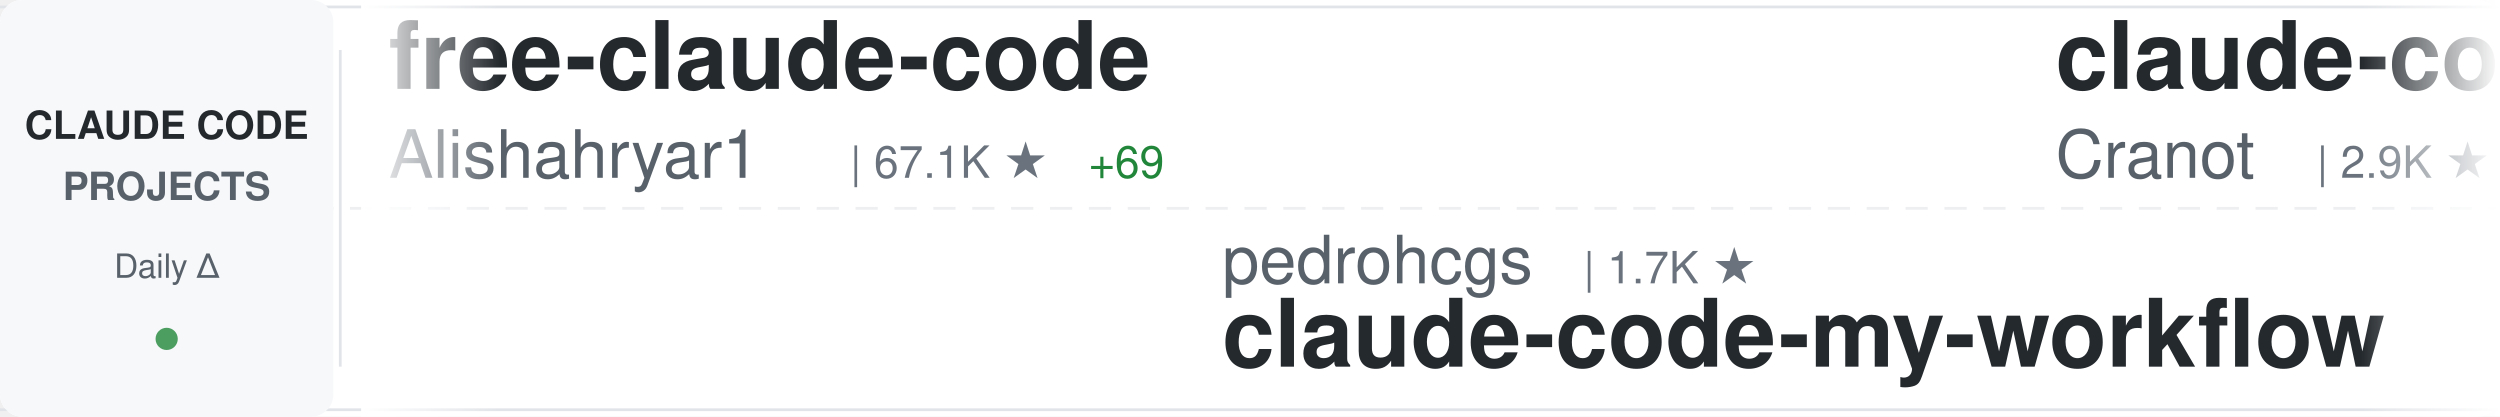
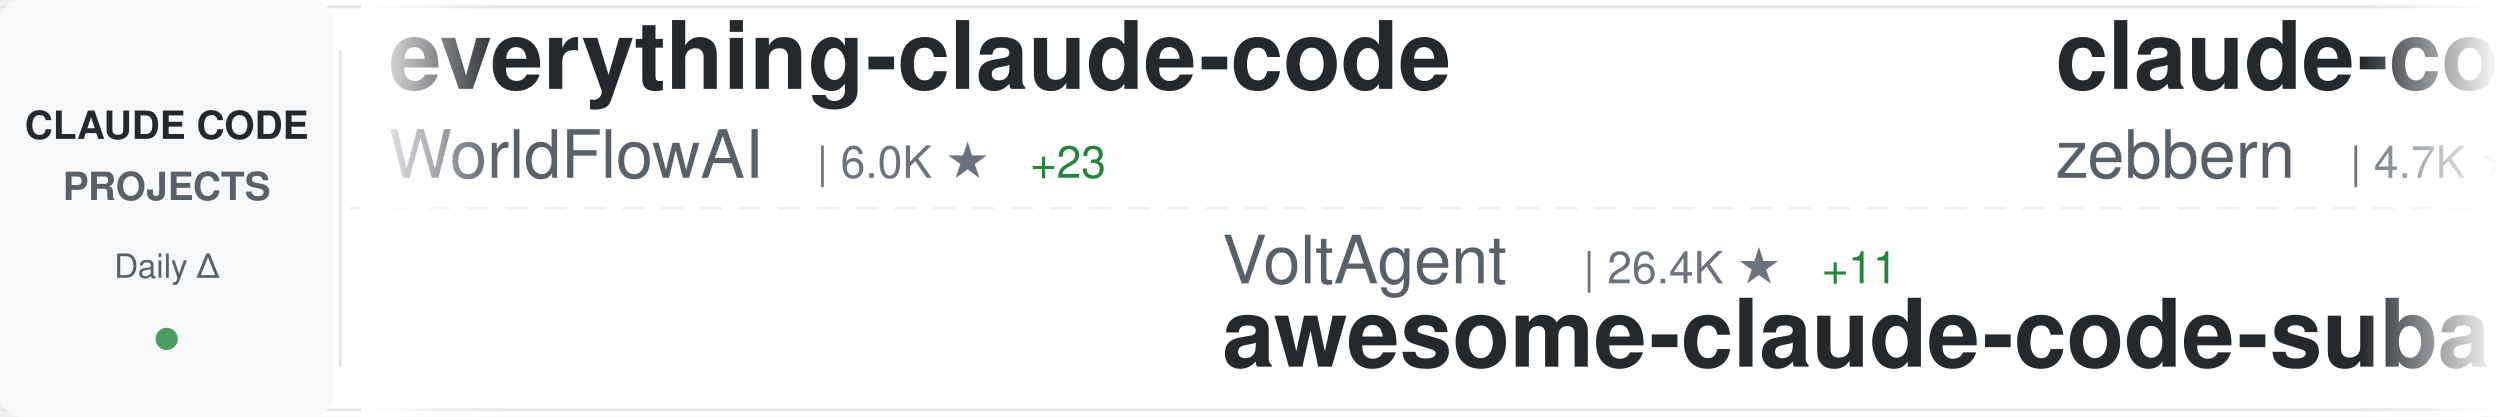
<svg xmlns="http://www.w3.org/2000/svg" width="900" height="150">
  <defs>
    <linearGradient id="awesomeLeftFade" x1="0%" y1="0%" x2="100%" y2="0%">
      <stop offset="0%" style="stop-color:#ffffff;stop-opacity:1" />
      <stop offset="100%" style="stop-color:#ffffff;stop-opacity:0" />
    </linearGradient>
    <linearGradient id="awesomeRightFade" x1="0%" y1="0%" x2="100%" y2="0%">
      <stop offset="0%" style="stop-color:#ffffff;stop-opacity:0" />
      <stop offset="100%" style="stop-color:#ffffff;stop-opacity:1" />
    </linearGradient>
  </defs>
  <rect width="900" height="150" fill="#ffffff" rx="8" />
  <rect x="0" y="2" width="900" height="1" fill="#e1e4e8" />
  <rect x="0" y="147" width="900" height="1" fill="#e1e4e8" />
  <line x1="0" y1="75" x2="900" y2="75" stroke="#e1e4e8" stroke-width="1" stroke-dasharray="8 6" opacity="0.6" />
  <rect x="0" y="0" width="120" height="150" fill="#f6f8fa" rx="8" />
  <text x="60" y="50" font-family="-apple-system, BlinkMacSystemFont, 'Segoe UI', Helvetica, Arial, sans-serif" font-size="14" font-weight="600" fill="#24292e" text-anchor="middle">CLAUDE CODE</text>
  <text x="60" y="72" font-family="-apple-system, BlinkMacSystemFont, 'Segoe UI', Helvetica, Arial, sans-serif" font-size="14" font-weight="600" fill="#586069" text-anchor="middle">PROJECTS</text>
  <text x="60" y="100" font-family="-apple-system, BlinkMacSystemFont, 'Segoe UI', Helvetica, Arial, sans-serif" font-size="12" font-weight="500" fill="#586069" text-anchor="middle">Daily Δ</text>
  <circle cx="60" cy="122" r="4" fill="#22863a" opacity="0.8" />
  <rect x="122" y="18" width="1" height="114" fill="#e1e4e8" />
  <clipPath id="awesomeTickerClip">
    <rect x="130" y="0" width="770" height="150" />
  </clipPath>
  <g clip-path="url(#awesomeTickerClip)">
    <g id="awesomeTickerItems">
      <animateTransform attributeName="transform" attributeType="XML" type="translate" from="0 0" to="-3000 0" dur="54s" repeatCount="indefinite" />
      <g transform="translate(0, 0)">
-         <text x="140" y="32" font-family="-apple-system, BlinkMacSystemFont, 'Segoe UI', Helvetica, Arial, sans-serif" font-size="34" font-weight="600" fill="#24292e">free-claude-code</text>
-         <text x="140" y="64" font-family="-apple-system, BlinkMacSystemFont, 'Segoe UI', Helvetica, Arial, sans-serif" font-size="24" font-weight="400" fill="#586069">Alishahryar1</text>
-         <text x="306" y="64" font-family="-apple-system, BlinkMacSystemFont, 'Segoe UI', Helvetica, Arial, sans-serif" font-size="16" font-weight="500" fill="#6a737d">| 67.1K ★</text>
-         <text x="392" y="64" font-family="-apple-system, BlinkMacSystemFont, 'Segoe UI', Helvetica, Arial, sans-serif" font-size="16" font-weight="500" fill="#22863a"> +69</text>
+         <text x="140" y="32" font-family="-apple-system, BlinkMacSystemFont, 'Segoe UI', Helvetica, Arial, sans-serif" font-size="34" font-weight="600" fill="#24292e">everything-claude-code</text>
+         <text x="140" y="64" font-family="-apple-system, BlinkMacSystemFont, 'Segoe UI', Helvetica, Arial, sans-serif" font-size="24" font-weight="400" fill="#586069">WorldFlowAI</text>
+         <text x="294" y="64" font-family="-apple-system, BlinkMacSystemFont, 'Segoe UI', Helvetica, Arial, sans-serif" font-size="16" font-weight="500" fill="#6a737d">| 6.0K ★</text>
+         <text x="371" y="64" font-family="-apple-system, BlinkMacSystemFont, 'Segoe UI', Helvetica, Arial, sans-serif" font-size="16" font-weight="500" fill="#22863a"> +23</text>
      </g>
      <g transform="translate(300, 0)">
-         <text x="140" y="102" font-family="-apple-system, BlinkMacSystemFont, 'Segoe UI', Helvetica, Arial, sans-serif" font-size="24" font-weight="400" fill="#586069">pedrohcgs</text>
-         <text x="270" y="102" font-family="-apple-system, BlinkMacSystemFont, 'Segoe UI', Helvetica, Arial, sans-serif" font-size="16" font-weight="500" fill="#6a737d">| 1.7K ★</text>
-         <text x="140" y="132" font-family="-apple-system, BlinkMacSystemFont, 'Segoe UI', Helvetica, Arial, sans-serif" font-size="34" font-weight="600" fill="#24292e">claude-code-my-workflow</text>
+         <text x="140" y="102" font-family="-apple-system, BlinkMacSystemFont, 'Segoe UI', Helvetica, Arial, sans-serif" font-size="24" font-weight="400" fill="#586069">VoltAgent</text>
+         <text x="270" y="102" font-family="-apple-system, BlinkMacSystemFont, 'Segoe UI', Helvetica, Arial, sans-serif" font-size="16" font-weight="500" fill="#6a737d">| 26.4K ★</text>
+         <text x="356" y="102" font-family="-apple-system, BlinkMacSystemFont, 'Segoe UI', Helvetica, Arial, sans-serif" font-size="16" font-weight="500" fill="#22863a"> +11</text>
+         <text x="140" y="132" font-family="-apple-system, BlinkMacSystemFont, 'Segoe UI', Helvetica, Arial, sans-serif" font-size="34" font-weight="600" fill="#24292e">awesome-claude-code-suba...</text>
      </g>
      <g transform="translate(600, 0)">
        <text x="140" y="32" font-family="-apple-system, BlinkMacSystemFont, 'Segoe UI', Helvetica, Arial, sans-serif" font-size="34" font-weight="600" fill="#24292e">claude-code-guide</text>
-         <text x="140" y="64" font-family="-apple-system, BlinkMacSystemFont, 'Segoe UI', Helvetica, Arial, sans-serif" font-size="24" font-weight="400" fill="#586069">Cranot</text>
-         <text x="234" y="64" font-family="-apple-system, BlinkMacSystemFont, 'Segoe UI', Helvetica, Arial, sans-serif" font-size="16" font-weight="500" fill="#6a737d">| 2.9K ★</text>
+         <text x="140" y="64" font-family="-apple-system, BlinkMacSystemFont, 'Segoe UI', Helvetica, Arial, sans-serif" font-size="24" font-weight="400" fill="#586069">zebbern</text>
+         <text x="246" y="64" font-family="-apple-system, BlinkMacSystemFont, 'Segoe UI', Helvetica, Arial, sans-serif" font-size="16" font-weight="500" fill="#6a737d">| 4.7K ★</text>
+         <text x="323" y="64" font-family="-apple-system, BlinkMacSystemFont, 'Segoe UI', Helvetica, Arial, sans-serif" font-size="16" font-weight="500" fill="#cb2431"> -1</text>
      </g>
      <g transform="translate(900, 0)">
-         <text x="140" y="102" font-family="-apple-system, BlinkMacSystemFont, 'Segoe UI', Helvetica, Arial, sans-serif" font-size="24" font-weight="400" fill="#586069">huangserva</text>
-         <text x="282" y="102" font-family="-apple-system, BlinkMacSystemFont, 'Segoe UI', Helvetica, Arial, sans-serif" font-size="16" font-weight="500" fill="#6a737d">| 631 ★</text>
-         <text x="140" y="132" font-family="-apple-system, BlinkMacSystemFont, 'Segoe UI', Helvetica, Arial, sans-serif" font-size="34" font-weight="600" fill="#24292e">claude-code-cli</text>
+         <text x="140" y="102" font-family="-apple-system, BlinkMacSystemFont, 'Segoe UI', Helvetica, Arial, sans-serif" font-size="24" font-weight="400" fill="#586069">Piebald-AI</text>
+         <text x="282" y="102" font-family="-apple-system, BlinkMacSystemFont, 'Segoe UI', Helvetica, Arial, sans-serif" font-size="16" font-weight="500" fill="#6a737d">| 13.1K ★</text>
+         <text x="140" y="132" font-family="-apple-system, BlinkMacSystemFont, 'Segoe UI', Helvetica, Arial, sans-serif" font-size="34" font-weight="600" fill="#24292e">claude-code-system-promp...</text>
      </g>
      <g transform="translate(1200, 0)">
-         <text x="140" y="32" font-family="-apple-system, BlinkMacSystemFont, 'Segoe UI', Helvetica, Arial, sans-serif" font-size="34" font-weight="600" fill="#24292e">claude-code-source</text>
-         <text x="140" y="64" font-family="-apple-system, BlinkMacSystemFont, 'Segoe UI', Helvetica, Arial, sans-serif" font-size="24" font-weight="400" fill="#586069">AprilNEA</text>
-         <text x="258" y="64" font-family="-apple-system, BlinkMacSystemFont, 'Segoe UI', Helvetica, Arial, sans-serif" font-size="16" font-weight="500" fill="#6a737d">| 391 ★</text>
-       </g>
-       <g transform="translate(1500, 0)">
-         <text x="140" y="102" font-family="-apple-system, BlinkMacSystemFont, 'Segoe UI', Helvetica, Arial, sans-serif" font-size="24" font-weight="400" fill="#586069">pengchengneo</text>
-         <text x="306" y="102" font-family="-apple-system, BlinkMacSystemFont, 'Segoe UI', Helvetica, Arial, sans-serif" font-size="16" font-weight="500" fill="#6a737d">| 1.8K ★</text>
-         <text x="140" y="132" font-family="-apple-system, BlinkMacSystemFont, 'Segoe UI', Helvetica, Arial, sans-serif" font-size="34" font-weight="600" fill="#24292e">Claude-Code</text>
-       </g>
-       <g transform="translate(1800, 0)">
-         <text x="140" y="32" font-family="-apple-system, BlinkMacSystemFont, 'Segoe UI', Helvetica, Arial, sans-serif" font-size="34" font-weight="600" fill="#24292e">claude-code</text>
-         <text x="140" y="64" font-family="-apple-system, BlinkMacSystemFont, 'Segoe UI', Helvetica, Arial, sans-serif" font-size="24" font-weight="400" fill="#586069">T-Lab-CUHKSZ</text>
-         <text x="306" y="64" font-family="-apple-system, BlinkMacSystemFont, 'Segoe UI', Helvetica, Arial, sans-serif" font-size="16" font-weight="500" fill="#6a737d">| 327 ★</text>
-       </g>
-       <g transform="translate(2100, 0)">
-         <text x="140" y="102" font-family="-apple-system, BlinkMacSystemFont, 'Segoe UI', Helvetica, Arial, sans-serif" font-size="24" font-weight="400" fill="#586069">anthropics</text>
-         <text x="282" y="102" font-family="-apple-system, BlinkMacSystemFont, 'Segoe UI', Helvetica, Arial, sans-serif" font-size="16" font-weight="500" fill="#6a737d">| 154.9K ★</text>
-         <text x="377" y="102" font-family="-apple-system, BlinkMacSystemFont, 'Segoe UI', Helvetica, Arial, sans-serif" font-size="16" font-weight="500" fill="#22863a"> +41</text>
-         <text x="140" y="132" font-family="-apple-system, BlinkMacSystemFont, 'Segoe UI', Helvetica, Arial, sans-serif" font-size="34" font-weight="600" fill="#24292e">claude-code</text>
-       </g>
-       <g transform="translate(2400, 0)">
        <text x="140" y="32" font-family="-apple-system, BlinkMacSystemFont, 'Segoe UI', Helvetica, Arial, sans-serif" font-size="34" font-weight="600" fill="#24292e">ClaudeCodeAgents</text>
        <text x="140" y="64" font-family="-apple-system, BlinkMacSystemFont, 'Segoe UI', Helvetica, Arial, sans-serif" font-size="24" font-weight="400" fill="#586069">darcyegb</text>
        <text x="258" y="64" font-family="-apple-system, BlinkMacSystemFont, 'Segoe UI', Helvetica, Arial, sans-serif" font-size="16" font-weight="500" fill="#6a737d">| 779 ★</text>
      </g>
+       <g transform="translate(1500, 0)">
+         <text x="140" y="102" font-family="-apple-system, BlinkMacSystemFont, 'Segoe UI', Helvetica, Arial, sans-serif" font-size="24" font-weight="400" fill="#586069">fuergaosi233</text>
+         <text x="306" y="102" font-family="-apple-system, BlinkMacSystemFont, 'Segoe UI', Helvetica, Arial, sans-serif" font-size="16" font-weight="500" fill="#6a737d">| 2.8K ★</text>
+         <text x="140" y="132" font-family="-apple-system, BlinkMacSystemFont, 'Segoe UI', Helvetica, Arial, sans-serif" font-size="34" font-weight="600" fill="#24292e">claude-code-proxy</text>
+       </g>
+       <g transform="translate(1800, 0)">
+         <text x="140" y="32" font-family="-apple-system, BlinkMacSystemFont, 'Segoe UI', Helvetica, Arial, sans-serif" font-size="34" font-weight="600" fill="#24292e">claude-code-tudou</text>
+         <text x="140" y="64" font-family="-apple-system, BlinkMacSystemFont, 'Segoe UI', Helvetica, Arial, sans-serif" font-size="24" font-weight="400" fill="#586069">AICoderTudou</text>
+         <text x="306" y="64" font-family="-apple-system, BlinkMacSystemFont, 'Segoe UI', Helvetica, Arial, sans-serif" font-size="16" font-weight="500" fill="#6a737d">| 493 ★</text>
+       </g>
+       <g transform="translate(2100, 0)">
+         <text x="140" y="102" font-family="-apple-system, BlinkMacSystemFont, 'Segoe UI', Helvetica, Arial, sans-serif" font-size="24" font-weight="400" fill="#586069">lowcortisolprogrammer</text>
+         <text x="414" y="102" font-family="-apple-system, BlinkMacSystemFont, 'Segoe UI', Helvetica, Arial, sans-serif" font-size="16" font-weight="500" fill="#6a737d">| 170 ★</text>
+         <text x="140" y="132" font-family="-apple-system, BlinkMacSystemFont, 'Segoe UI', Helvetica, Arial, sans-serif" font-size="34" font-weight="600" fill="#24292e">claude-code</text>
+       </g>
+       <g transform="translate(2400, 0)">
+         <text x="140" y="32" font-family="-apple-system, BlinkMacSystemFont, 'Segoe UI', Helvetica, Arial, sans-serif" font-size="34" font-weight="600" fill="#24292e">claude-code</text>
+         <text x="140" y="64" font-family="-apple-system, BlinkMacSystemFont, 'Segoe UI', Helvetica, Arial, sans-serif" font-size="24" font-weight="400" fill="#586069">mehmoodosman</text>
+         <text x="306" y="64" font-family="-apple-system, BlinkMacSystemFont, 'Segoe UI', Helvetica, Arial, sans-serif" font-size="16" font-weight="500" fill="#6a737d">| 172 ★</text>
+       </g>
      <g transform="translate(2700, 0)">
-         <text x="140" y="102" font-family="-apple-system, BlinkMacSystemFont, 'Segoe UI', Helvetica, Arial, sans-serif" font-size="24" font-weight="400" fill="#586069">daymade</text>
-         <text x="246" y="102" font-family="-apple-system, BlinkMacSystemFont, 'Segoe UI', Helvetica, Arial, sans-serif" font-size="16" font-weight="500" fill="#6a737d">| 1.5K ★</text>
-         <text x="323" y="102" font-family="-apple-system, BlinkMacSystemFont, 'Segoe UI', Helvetica, Arial, sans-serif" font-size="16" font-weight="500" fill="#22863a"> +2</text>
-         <text x="140" y="132" font-family="-apple-system, BlinkMacSystemFont, 'Segoe UI', Helvetica, Arial, sans-serif" font-size="34" font-weight="600" fill="#24292e">claude-code-skills</text>
+         <text x="140" y="102" font-family="-apple-system, BlinkMacSystemFont, 'Segoe UI', Helvetica, Arial, sans-serif" font-size="24" font-weight="400" fill="#586069">Yeachan-Heo</text>
+         <text x="294" y="102" font-family="-apple-system, BlinkMacSystemFont, 'Segoe UI', Helvetica, Arial, sans-serif" font-size="16" font-weight="500" fill="#6a737d">| 40.7K ★</text>
+         <text x="380" y="102" font-family="-apple-system, BlinkMacSystemFont, 'Segoe UI', Helvetica, Arial, sans-serif" font-size="16" font-weight="500" fill="#22863a"> +9</text>
+         <text x="140" y="132" font-family="-apple-system, BlinkMacSystemFont, 'Segoe UI', Helvetica, Arial, sans-serif" font-size="34" font-weight="600" fill="#24292e">oh-my-claudecode</text>
      </g>
      <g transform="translate(3000, 0)">
-         <text x="140" y="32" font-family="-apple-system, BlinkMacSystemFont, 'Segoe UI', Helvetica, Arial, sans-serif" font-size="34" font-weight="600" fill="#24292e">free-claude-code</text>
-         <text x="140" y="64" font-family="-apple-system, BlinkMacSystemFont, 'Segoe UI', Helvetica, Arial, sans-serif" font-size="24" font-weight="400" fill="#586069">Alishahryar1</text>
-         <text x="306" y="64" font-family="-apple-system, BlinkMacSystemFont, 'Segoe UI', Helvetica, Arial, sans-serif" font-size="16" font-weight="500" fill="#6a737d">| 67.1K ★</text>
-         <text x="392" y="64" font-family="-apple-system, BlinkMacSystemFont, 'Segoe UI', Helvetica, Arial, sans-serif" font-size="16" font-weight="500" fill="#22863a"> +69</text>
+         <text x="140" y="32" font-family="-apple-system, BlinkMacSystemFont, 'Segoe UI', Helvetica, Arial, sans-serif" font-size="34" font-weight="600" fill="#24292e">everything-claude-code</text>
+         <text x="140" y="64" font-family="-apple-system, BlinkMacSystemFont, 'Segoe UI', Helvetica, Arial, sans-serif" font-size="24" font-weight="400" fill="#586069">WorldFlowAI</text>
+         <text x="294" y="64" font-family="-apple-system, BlinkMacSystemFont, 'Segoe UI', Helvetica, Arial, sans-serif" font-size="16" font-weight="500" fill="#6a737d">| 6.0K ★</text>
+         <text x="371" y="64" font-family="-apple-system, BlinkMacSystemFont, 'Segoe UI', Helvetica, Arial, sans-serif" font-size="16" font-weight="500" fill="#22863a"> +23</text>
      </g>
      <g transform="translate(3300, 0)">
-         <text x="140" y="102" font-family="-apple-system, BlinkMacSystemFont, 'Segoe UI', Helvetica, Arial, sans-serif" font-size="24" font-weight="400" fill="#586069">pedrohcgs</text>
-         <text x="270" y="102" font-family="-apple-system, BlinkMacSystemFont, 'Segoe UI', Helvetica, Arial, sans-serif" font-size="16" font-weight="500" fill="#6a737d">| 1.7K ★</text>
-         <text x="140" y="132" font-family="-apple-system, BlinkMacSystemFont, 'Segoe UI', Helvetica, Arial, sans-serif" font-size="34" font-weight="600" fill="#24292e">claude-code-my-workflow</text>
+         <text x="140" y="102" font-family="-apple-system, BlinkMacSystemFont, 'Segoe UI', Helvetica, Arial, sans-serif" font-size="24" font-weight="400" fill="#586069">VoltAgent</text>
+         <text x="270" y="102" font-family="-apple-system, BlinkMacSystemFont, 'Segoe UI', Helvetica, Arial, sans-serif" font-size="16" font-weight="500" fill="#6a737d">| 26.4K ★</text>
+         <text x="356" y="102" font-family="-apple-system, BlinkMacSystemFont, 'Segoe UI', Helvetica, Arial, sans-serif" font-size="16" font-weight="500" fill="#22863a"> +11</text>
+         <text x="140" y="132" font-family="-apple-system, BlinkMacSystemFont, 'Segoe UI', Helvetica, Arial, sans-serif" font-size="34" font-weight="600" fill="#24292e">awesome-claude-code-suba...</text>
      </g>
      <g transform="translate(3600, 0)">
        <text x="140" y="32" font-family="-apple-system, BlinkMacSystemFont, 'Segoe UI', Helvetica, Arial, sans-serif" font-size="34" font-weight="600" fill="#24292e">claude-code-guide</text>
-         <text x="140" y="64" font-family="-apple-system, BlinkMacSystemFont, 'Segoe UI', Helvetica, Arial, sans-serif" font-size="24" font-weight="400" fill="#586069">Cranot</text>
-         <text x="234" y="64" font-family="-apple-system, BlinkMacSystemFont, 'Segoe UI', Helvetica, Arial, sans-serif" font-size="16" font-weight="500" fill="#6a737d">| 2.9K ★</text>
+         <text x="140" y="64" font-family="-apple-system, BlinkMacSystemFont, 'Segoe UI', Helvetica, Arial, sans-serif" font-size="24" font-weight="400" fill="#586069">zebbern</text>
+         <text x="246" y="64" font-family="-apple-system, BlinkMacSystemFont, 'Segoe UI', Helvetica, Arial, sans-serif" font-size="16" font-weight="500" fill="#6a737d">| 4.7K ★</text>
+         <text x="323" y="64" font-family="-apple-system, BlinkMacSystemFont, 'Segoe UI', Helvetica, Arial, sans-serif" font-size="16" font-weight="500" fill="#cb2431"> -1</text>
      </g>
      <g transform="translate(3900, 0)">
-         <text x="140" y="102" font-family="-apple-system, BlinkMacSystemFont, 'Segoe UI', Helvetica, Arial, sans-serif" font-size="24" font-weight="400" fill="#586069">huangserva</text>
-         <text x="282" y="102" font-family="-apple-system, BlinkMacSystemFont, 'Segoe UI', Helvetica, Arial, sans-serif" font-size="16" font-weight="500" fill="#6a737d">| 631 ★</text>
-         <text x="140" y="132" font-family="-apple-system, BlinkMacSystemFont, 'Segoe UI', Helvetica, Arial, sans-serif" font-size="34" font-weight="600" fill="#24292e">claude-code-cli</text>
+         <text x="140" y="102" font-family="-apple-system, BlinkMacSystemFont, 'Segoe UI', Helvetica, Arial, sans-serif" font-size="24" font-weight="400" fill="#586069">Piebald-AI</text>
+         <text x="282" y="102" font-family="-apple-system, BlinkMacSystemFont, 'Segoe UI', Helvetica, Arial, sans-serif" font-size="16" font-weight="500" fill="#6a737d">| 13.1K ★</text>
+         <text x="140" y="132" font-family="-apple-system, BlinkMacSystemFont, 'Segoe UI', Helvetica, Arial, sans-serif" font-size="34" font-weight="600" fill="#24292e">claude-code-system-promp...</text>
      </g>
    </g>
  </g>
  <rect x="130" y="0" width="50" height="150" fill="url(#awesomeLeftFade)" />
  <rect x="850" y="0" width="50" height="150" fill="url(#awesomeRightFade)" />
</svg>
